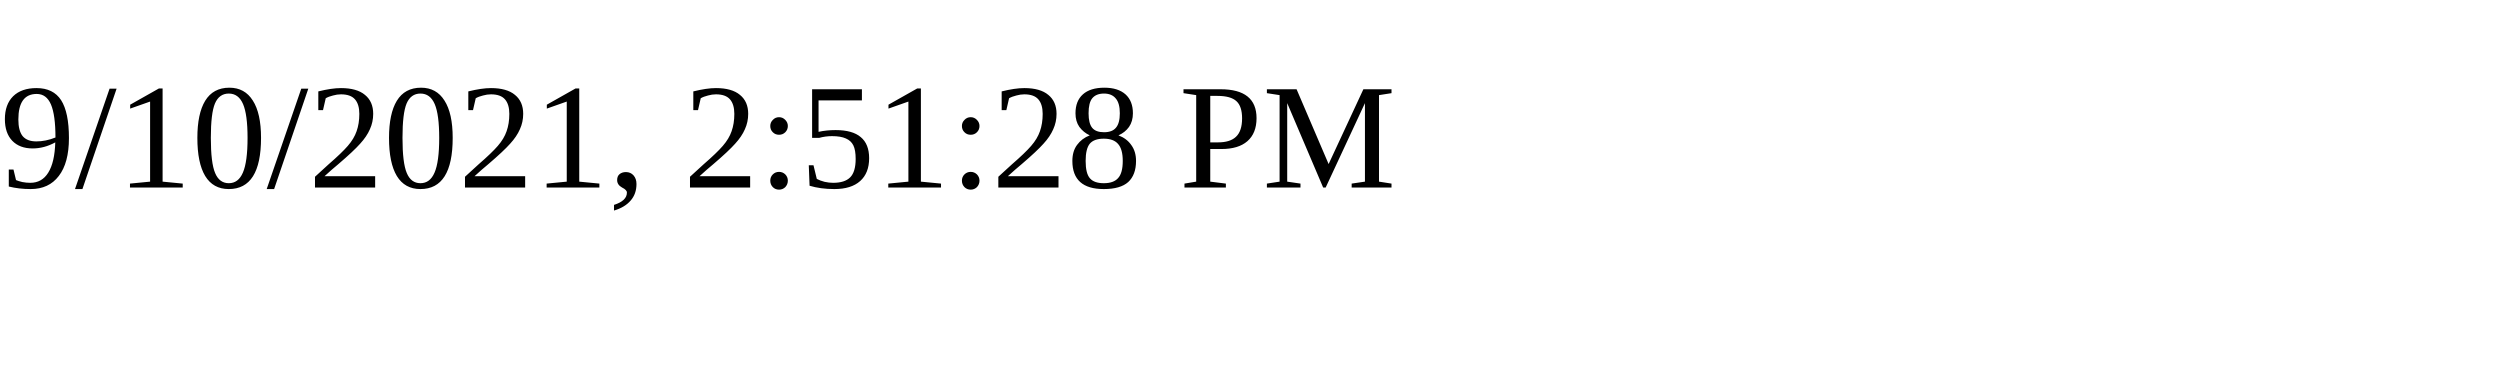
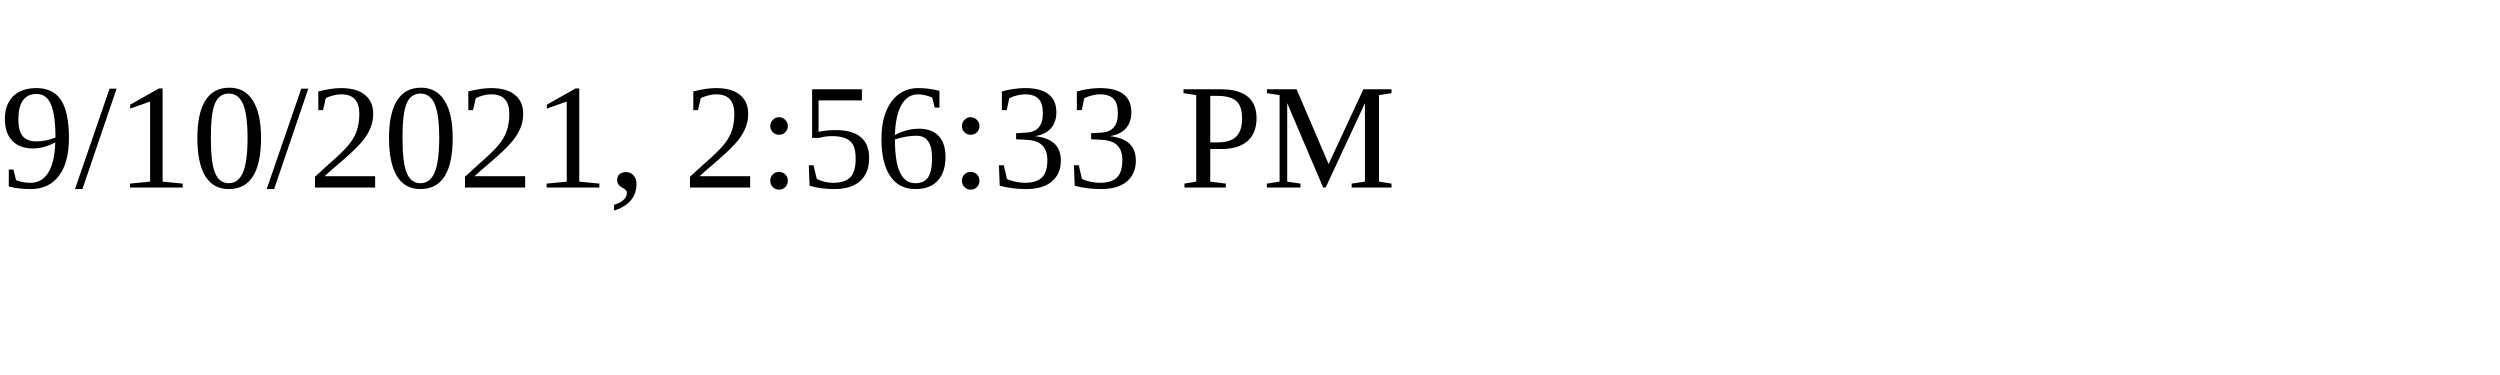
<svg xmlns="http://www.w3.org/2000/svg" height="30" width="200">
-   <text x="0" y="15">9/10/2021, 2:51:28 PM</text>
+   <text x="0" y="15">9/10/2021, 2:56:33 PM</text>
</svg>
